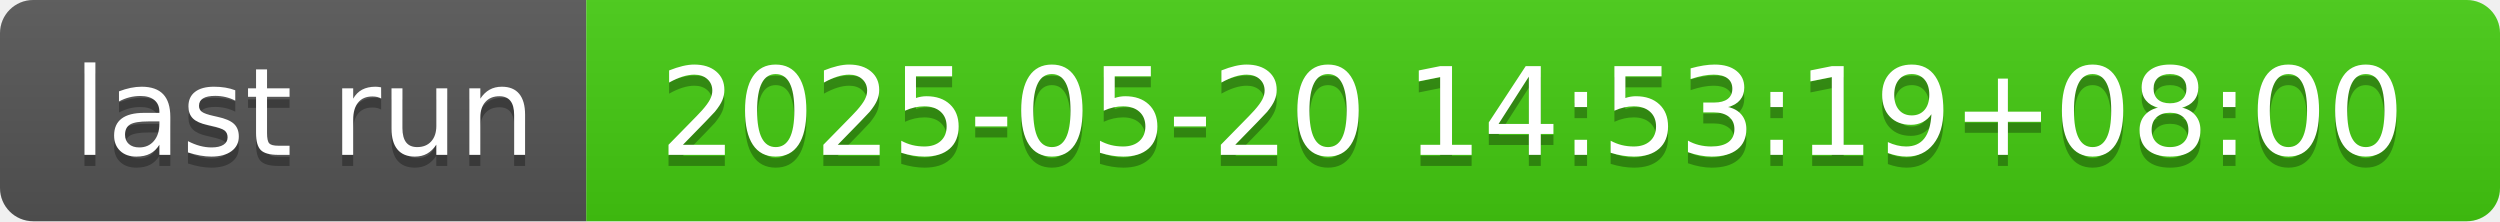
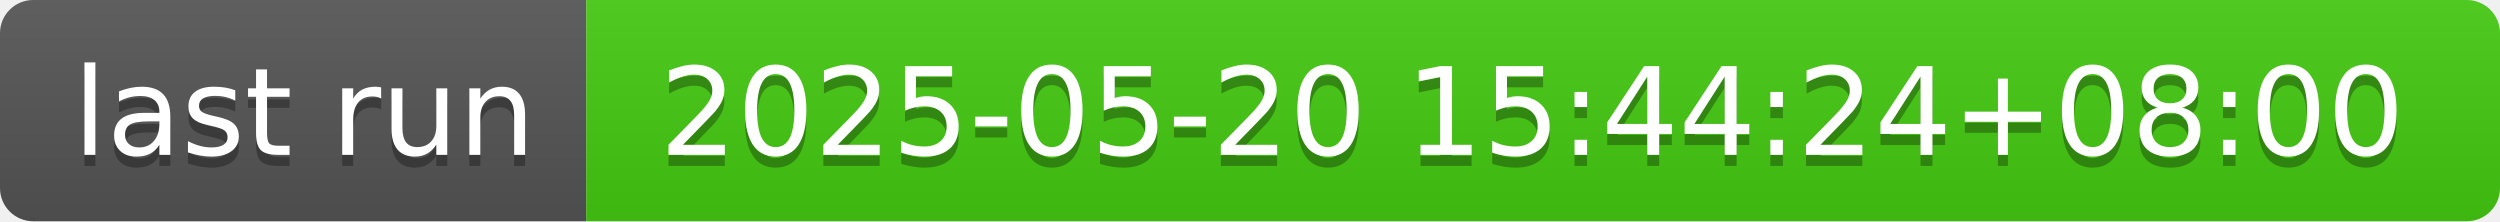
- <svg xmlns="http://www.w3.org/2000/svg" width="226" height="20" role="img" aria-label="last run: 2025-05-20 14:53:19+08:00">
+ <svg xmlns="http://www.w3.org/2000/svg" width="226" height="20" role="img" aria-label="last run: 2025-05-20 15:44:24+08:00">
  <linearGradient id="s" x2="0" y2="100%">
    <stop offset="0" stop-color="#bbb" stop-opacity=".1" />
    <stop offset="1" stop-opacity=".1" />
  </linearGradient>
  <clipPath id="r">
    <rect width="226" height="20" rx="3" fill="#fff" />
  </clipPath>
  <g clip-path="url(#r)">
    <rect width="53" height="20" fill="#555" />
    <rect x="53" width="173" height="20" fill="#4c1" />
    <rect width="226" height="20" fill="url(#s)" />
  </g>
  <g fill="#fff" text-anchor="middle" font-family="Verdana,Geneva,DejaVu Sans,sans-serif" text-rendering="geometricPrecision" font-size="110">
    <text aria-hidden="true" x="275" y="150" fill="#010101" fill-opacity=".3" transform="scale(.1)" textLength="430">last run</text>
    <text x="275" y="140" transform="scale(.1)" fill="#fff" textLength="430">last run</text>
-     <text aria-hidden="true" x="1385" y="150" fill="#010101" fill-opacity=".3" transform="scale(.1)" textLength="1630">2025-05-20 14:53:19+08:00</text>
-     <text x="1385" y="140" transform="scale(.1)" fill="#fff" textLength="1630">2025-05-20 14:53:19+08:00</text>
+     <text aria-hidden="true" x="1385" y="150" fill="#010101" fill-opacity=".3" transform="scale(.1)" textLength="1630">2025-05-20 15:44:24+08:00</text>
+     <text x="1385" y="140" transform="scale(.1)" fill="#fff" textLength="1630">2025-05-20 15:44:24+08:00</text>
  </g>
</svg>
